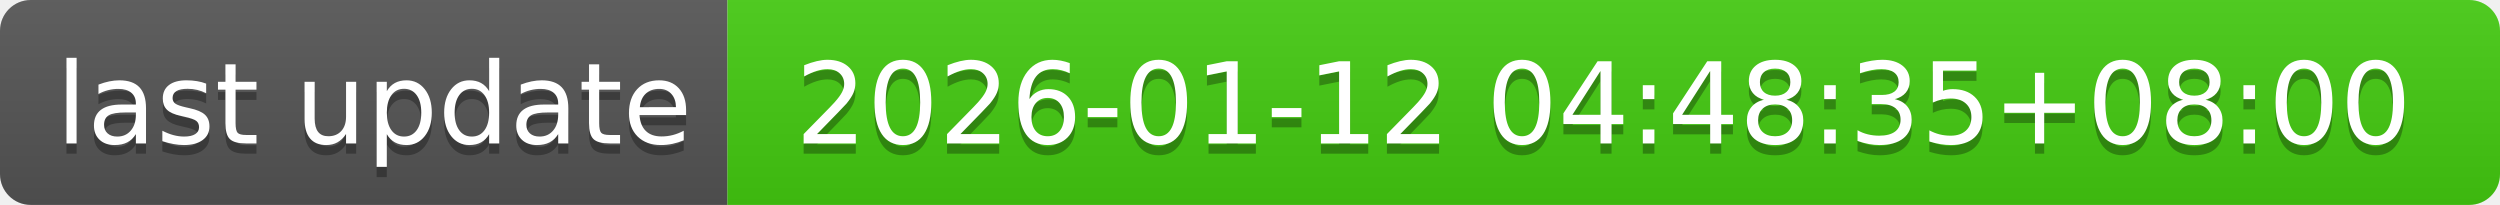
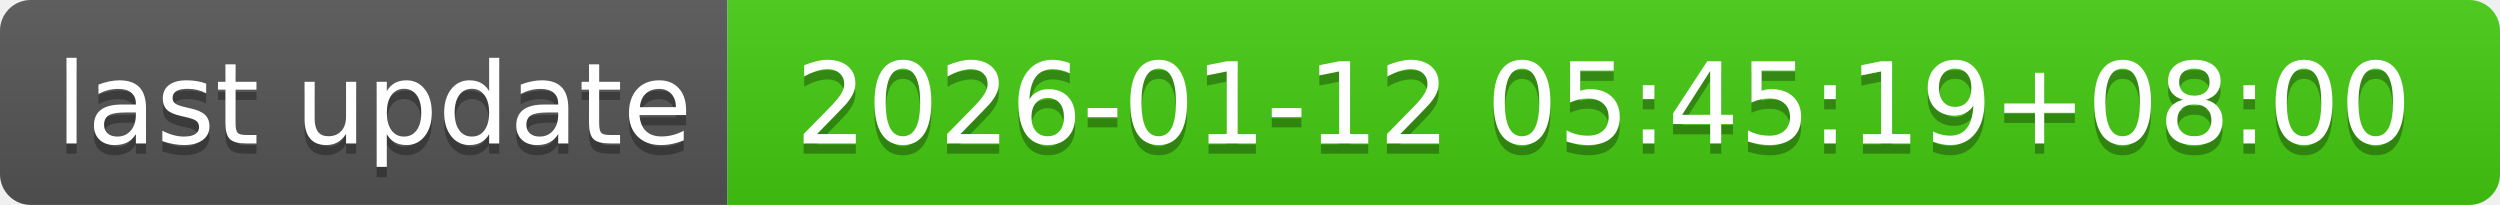
- <svg xmlns="http://www.w3.org/2000/svg" width="244" height="20" role="img" aria-label="last update: 2026-01-12 04:48:35+08:00">
+ <svg xmlns="http://www.w3.org/2000/svg" width="244" height="20" role="img" aria-label="last update: 2026-01-12 05:45:19+08:00">
  <linearGradient id="s" x2="0" y2="100%">
    <stop offset="0" stop-color="#bbb" stop-opacity=".1" />
    <stop offset="1" stop-opacity=".1" />
  </linearGradient>
  <clipPath id="r">
    <rect width="244" height="20" rx="3" fill="#fff" />
  </clipPath>
  <g clip-path="url(#r)">
    <rect width="71" height="20" fill="#555" />
    <rect x="71" width="173" height="20" fill="#4c1" />
    <rect width="244" height="20" fill="url(#s)" />
  </g>
  <g fill="#fff" text-anchor="middle" font-family="Verdana,Geneva,DejaVu Sans,sans-serif" text-rendering="geometricPrecision" font-size="110">
    <text aria-hidden="true" x="365" y="150" fill="#010101" fill-opacity=".3" transform="scale(.1)" textLength="610">last update</text>
    <text x="365" y="140" transform="scale(.1)" fill="#fff" textLength="610">last update</text>
-     <text aria-hidden="true" x="1565" y="150" fill="#010101" fill-opacity=".3" transform="scale(.1)" textLength="1630">2026-01-12 04:48:35+08:00</text>
-     <text x="1565" y="140" transform="scale(.1)" fill="#fff" textLength="1630">2026-01-12 04:48:35+08:00</text>
+     <text aria-hidden="true" x="1565" y="150" fill="#010101" fill-opacity=".3" transform="scale(.1)" textLength="1630">2026-01-12 05:45:19+08:00</text>
+     <text x="1565" y="140" transform="scale(.1)" fill="#fff" textLength="1630">2026-01-12 05:45:19+08:00</text>
  </g>
</svg>
